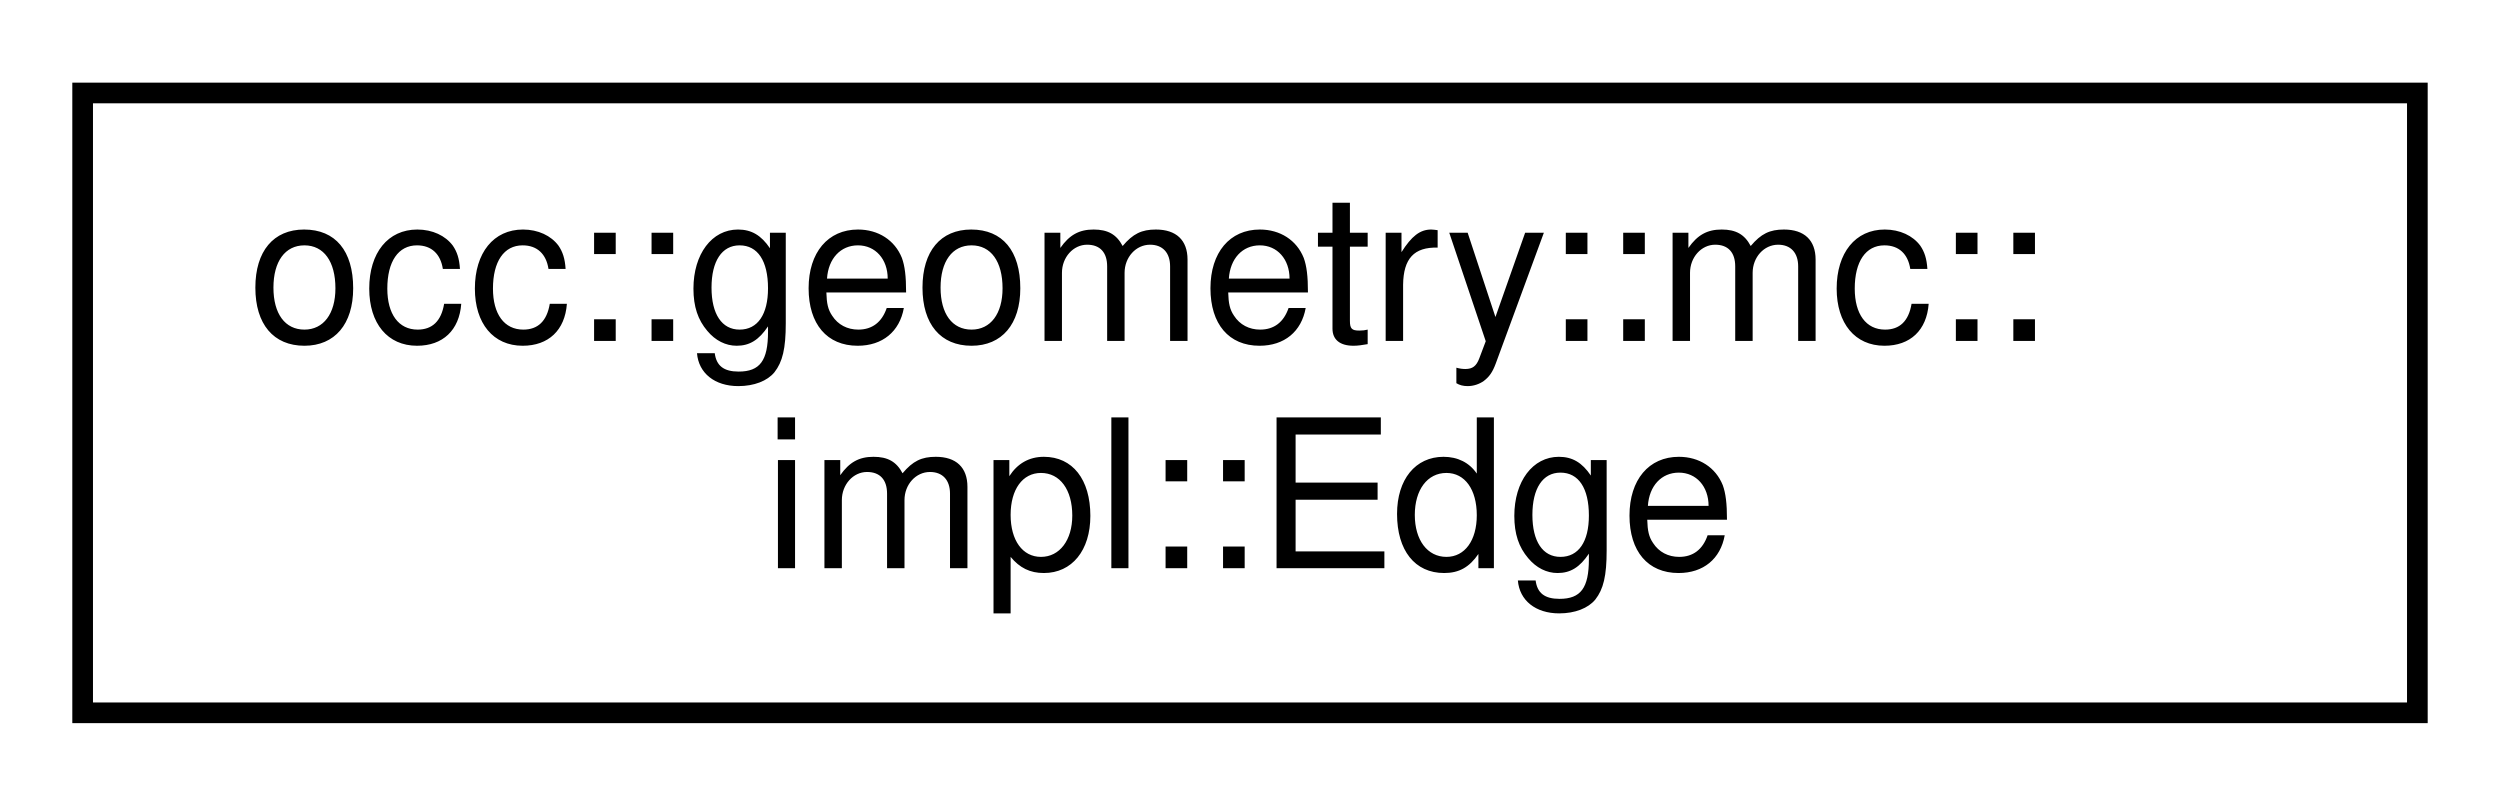
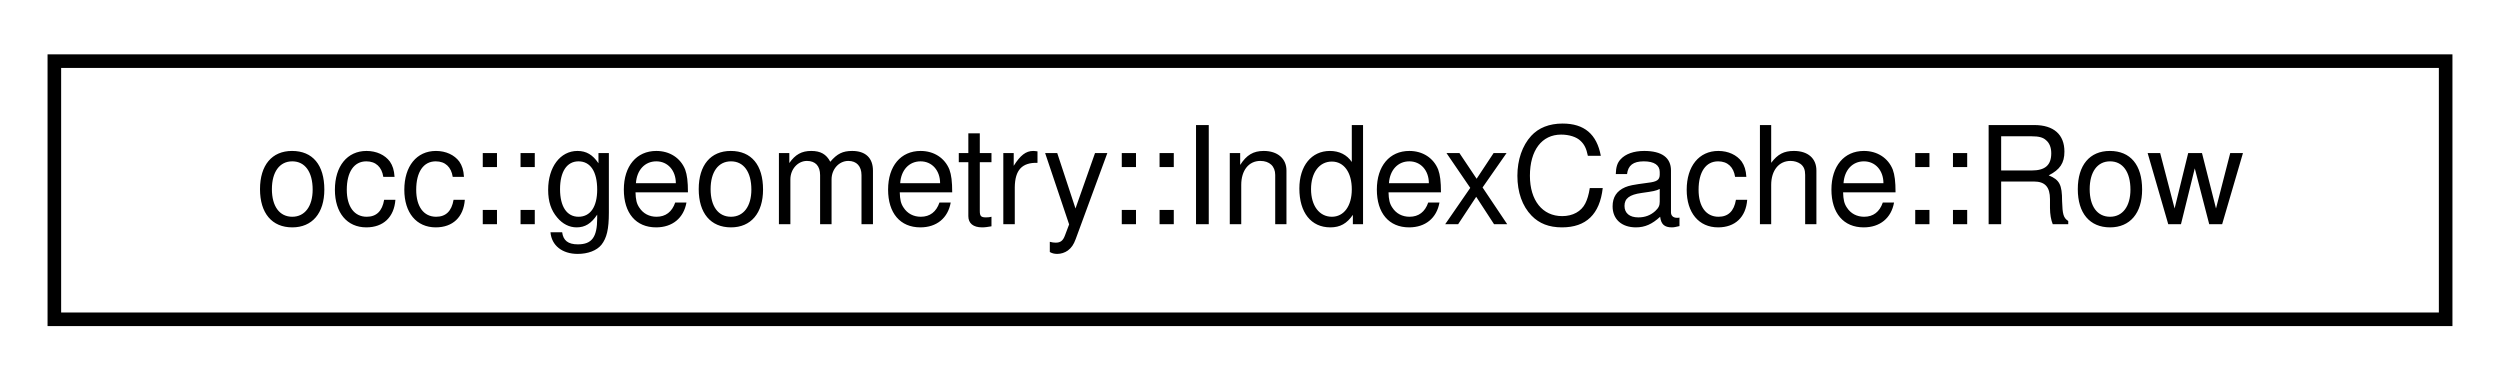
- <svg xmlns="http://www.w3.org/2000/svg" xmlns:xlink="http://www.w3.org/1999/xlink" width="121pt" height="39pt" viewBox="0.00 0.00 121.00 39.00">
-   <g id="graph0" class="graph" transform="scale(1 1) rotate(0) translate(4 35)">
+ <svg xmlns="http://www.w3.org/2000/svg" xmlns:xlink="http://www.w3.org/1999/xlink" width="184pt" height="28pt" viewBox="0.00 0.00 184.00 28.00">
+   <g id="graph0" class="graph" transform="scale(1 1) rotate(0) translate(4 24)">
    <g id="node1" class="node">
      <g id="a_node1">
-         <a xlink:href="structocc_1_1geometry_1_1mc_1_1impl_1_1Edge.html" target="_top" xlink:title=" ">
-           <polygon fill="none" stroke="black" points="0,-0.5 0,-30.5 113,-30.5 113,-0.5 0,-0.5" />
-           <text text-anchor="start" x="8" y="-18.5" font-family="Helvetica,sans-Serif" font-size="10.00">occ::geometry::mc::</text>
-           <text text-anchor="middle" x="56.5" y="-7.5" font-family="Helvetica,sans-Serif" font-size="10.00">impl::Edge</text>
+         <a xlink:href="structocc_1_1geometry_1_1IndexCache_1_1Row.html" target="_top" xlink:title=" ">
+           <polygon fill="none" stroke="black" points="0,-0.5 0,-19.5 176,-19.5 176,-0.5 0,-0.5" />
+           <text text-anchor="middle" x="88" y="-7.5" font-family="Helvetica,sans-Serif" font-size="10.00">occ::geometry::IndexCache::Row</text>
        </a>
      </g>
    </g>
  </g>
</svg>
